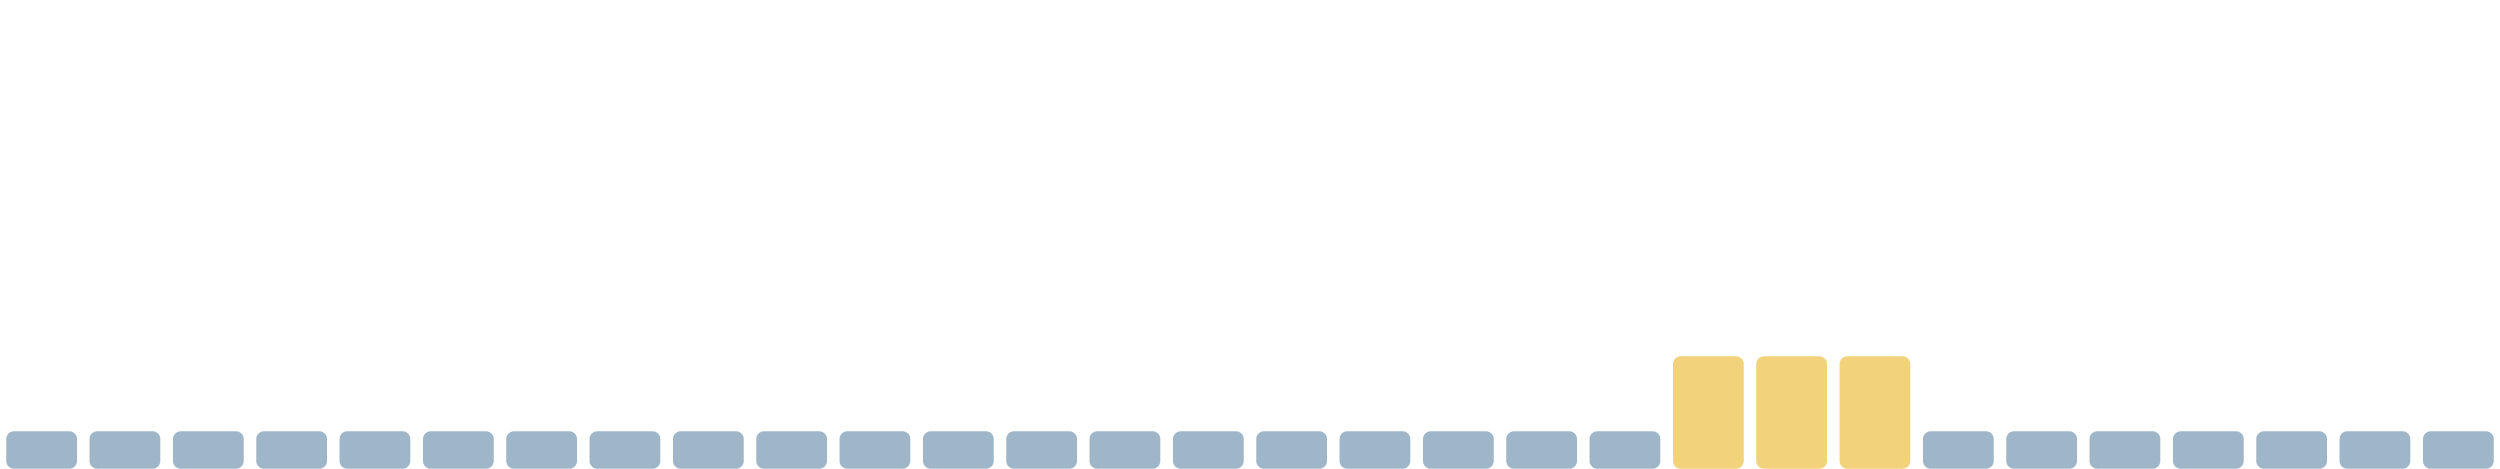
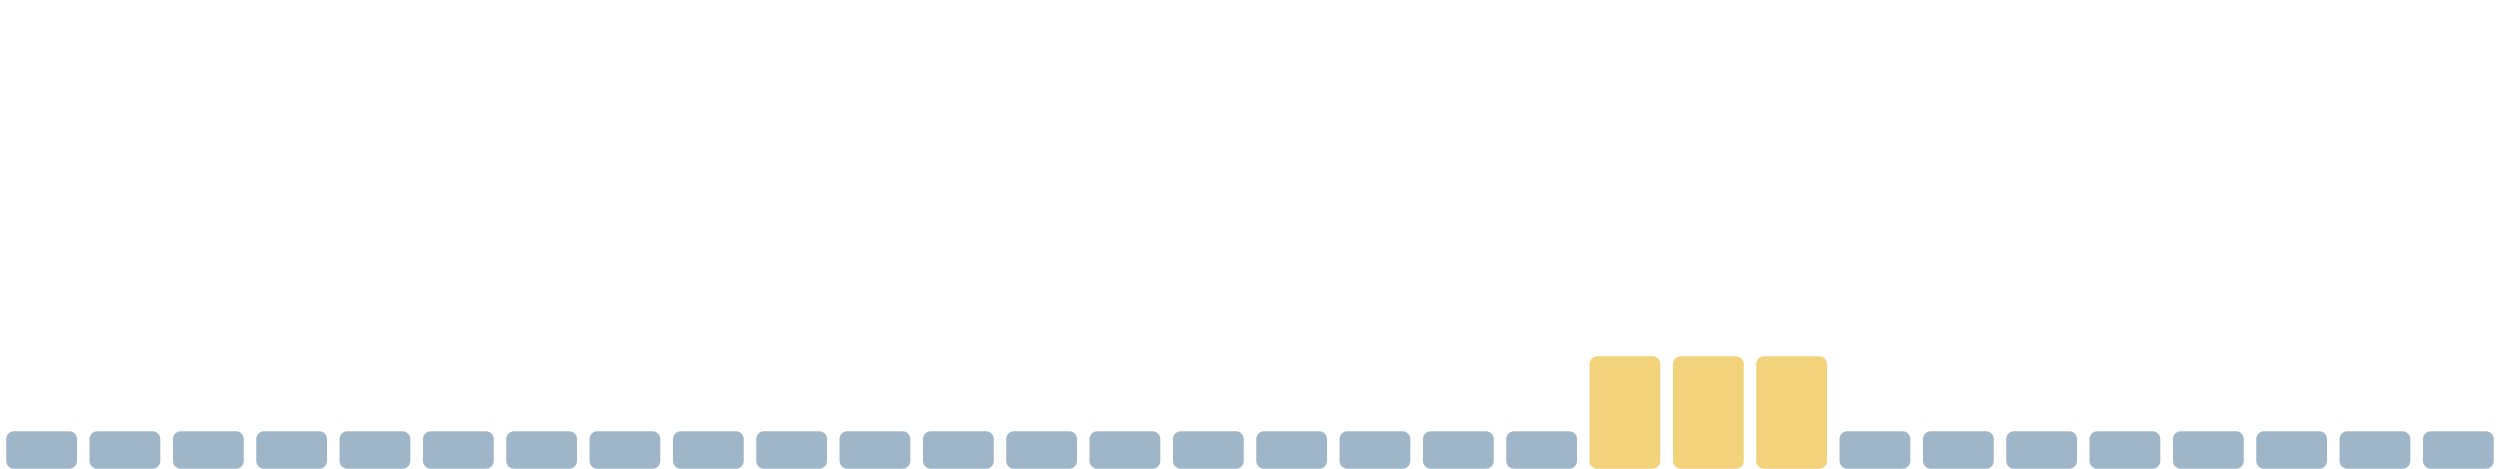
<svg xmlns="http://www.w3.org/2000/svg" viewBox="0 0 1600 300" width="1600" height="300" preserveAspectRatio="none" role="img" aria-label="Índice de huella climática de los últimos 30 días">
  <rect x="4.0" y="276" width="45.3" height="24" rx="5" fill="#9fb6c8" />
  <rect x="57.3" y="276" width="45.3" height="24" rx="5" fill="#9fb6c8" />
  <rect x="110.7" y="276" width="45.3" height="24" rx="5" fill="#9fb6c8" />
  <rect x="164.0" y="276" width="45.3" height="24" rx="5" fill="#9fb6c8" />
  <rect x="217.3" y="276" width="45.3" height="24" rx="5" fill="#9fb6c8" />
  <rect x="270.7" y="276" width="45.3" height="24" rx="5" fill="#9fb6c8" />
  <rect x="324.0" y="276" width="45.3" height="24" rx="5" fill="#9fb6c8" />
  <rect x="377.3" y="276" width="45.3" height="24" rx="5" fill="#9fb6c8" />
  <rect x="430.7" y="276" width="45.3" height="24" rx="5" fill="#9fb6c8" />
  <rect x="484.0" y="276" width="45.3" height="24" rx="5" fill="#9fb6c8" />
  <rect x="537.3" y="276" width="45.3" height="24" rx="5" fill="#9fb6c8" />
  <rect x="590.7" y="276" width="45.3" height="24" rx="5" fill="#9fb6c8" />
  <rect x="644.0" y="276" width="45.3" height="24" rx="5" fill="#9fb6c8" />
  <rect x="697.3" y="276" width="45.3" height="24" rx="5" fill="#9fb6c8" />
  <rect x="750.7" y="276" width="45.3" height="24" rx="5" fill="#9fb6c8" />
  <rect x="804.0" y="276" width="45.3" height="24" rx="5" fill="#9fb6c8" />
  <rect x="857.3" y="276" width="45.3" height="24" rx="5" fill="#9fb6c8" />
  <rect x="910.7" y="276" width="45.3" height="24" rx="5" fill="#9fb6c8" />
  <rect x="964.0" y="276" width="45.3" height="24" rx="5" fill="#9fb6c8" />
-   <rect x="1017.3" y="276" width="45.3" height="24" rx="5" fill="#9fb6c8" />
+   <rect x="1017.3" y="228" width="45.3" height="72" rx="5" fill="#f2d27a" />
  <rect x="1070.7" y="228" width="45.3" height="72" rx="5" fill="#f2d27a" />
  <rect x="1124.0" y="228" width="45.3" height="72" rx="5" fill="#f2d27a" />
-   <rect x="1177.3" y="228" width="45.3" height="72" rx="5" fill="#f2d27a" />
+   <rect x="1177.3" y="276" width="45.3" height="24" rx="5" fill="#9fb6c8" />
  <rect x="1230.7" y="276" width="45.3" height="24" rx="5" fill="#9fb6c8" />
  <rect x="1284.0" y="276" width="45.3" height="24" rx="5" fill="#9fb6c8" />
  <rect x="1337.3" y="276" width="45.3" height="24" rx="5" fill="#9fb6c8" />
  <rect x="1390.7" y="276" width="45.3" height="24" rx="5" fill="#9fb6c8" />
  <rect x="1444.0" y="276" width="45.3" height="24" rx="5" fill="#9fb6c8" />
  <rect x="1497.3" y="276" width="45.3" height="24" rx="5" fill="#9fb6c8" />
  <rect x="1550.7" y="276" width="45.3" height="24" rx="5" fill="#9fb6c8" />
</svg>
